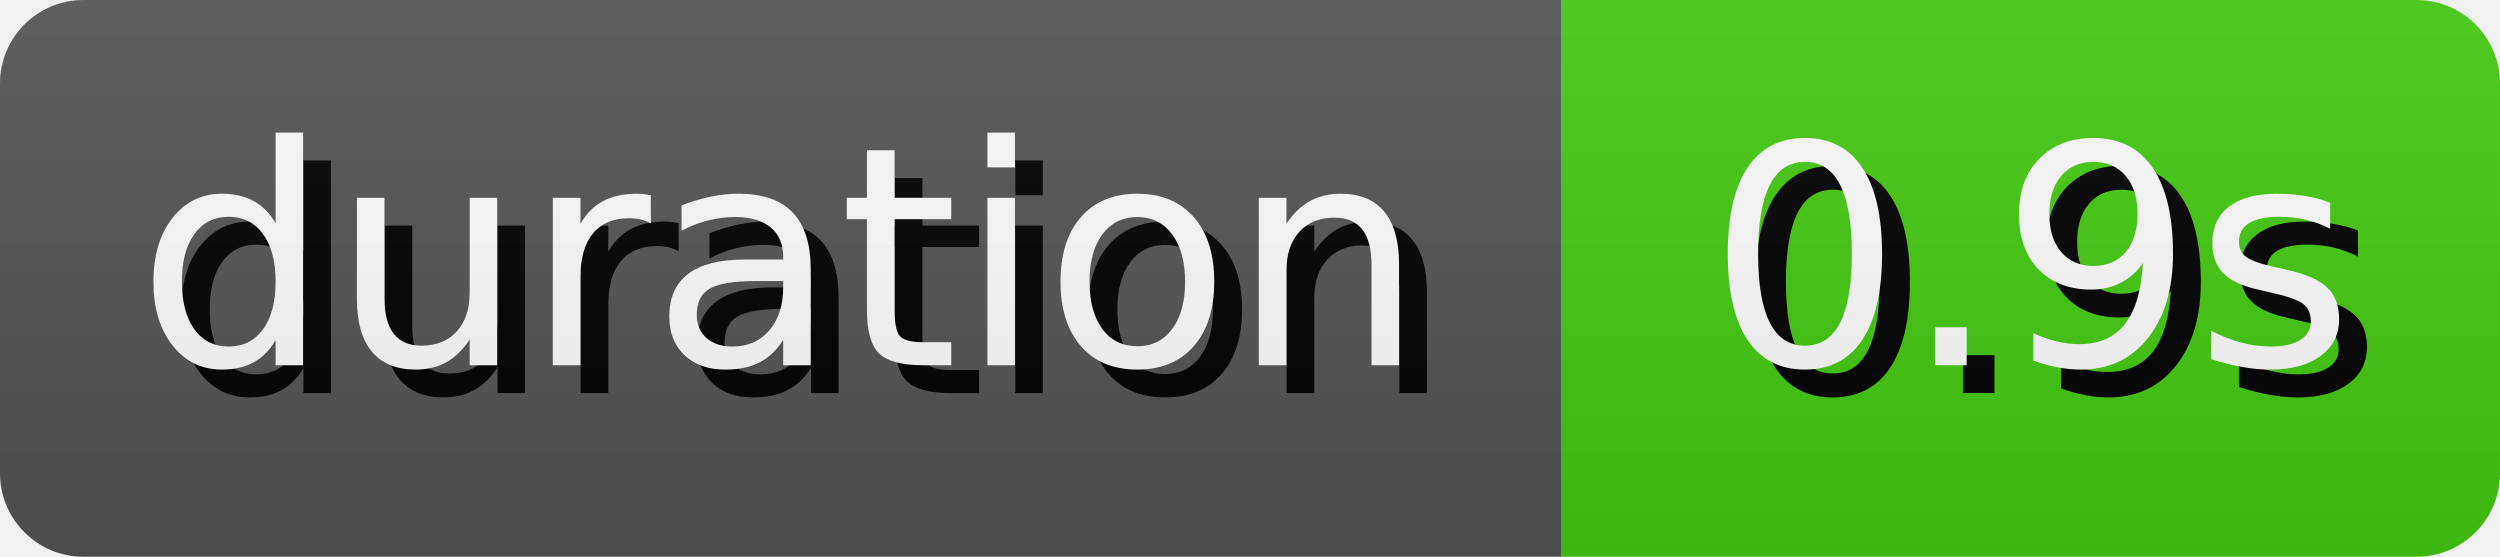
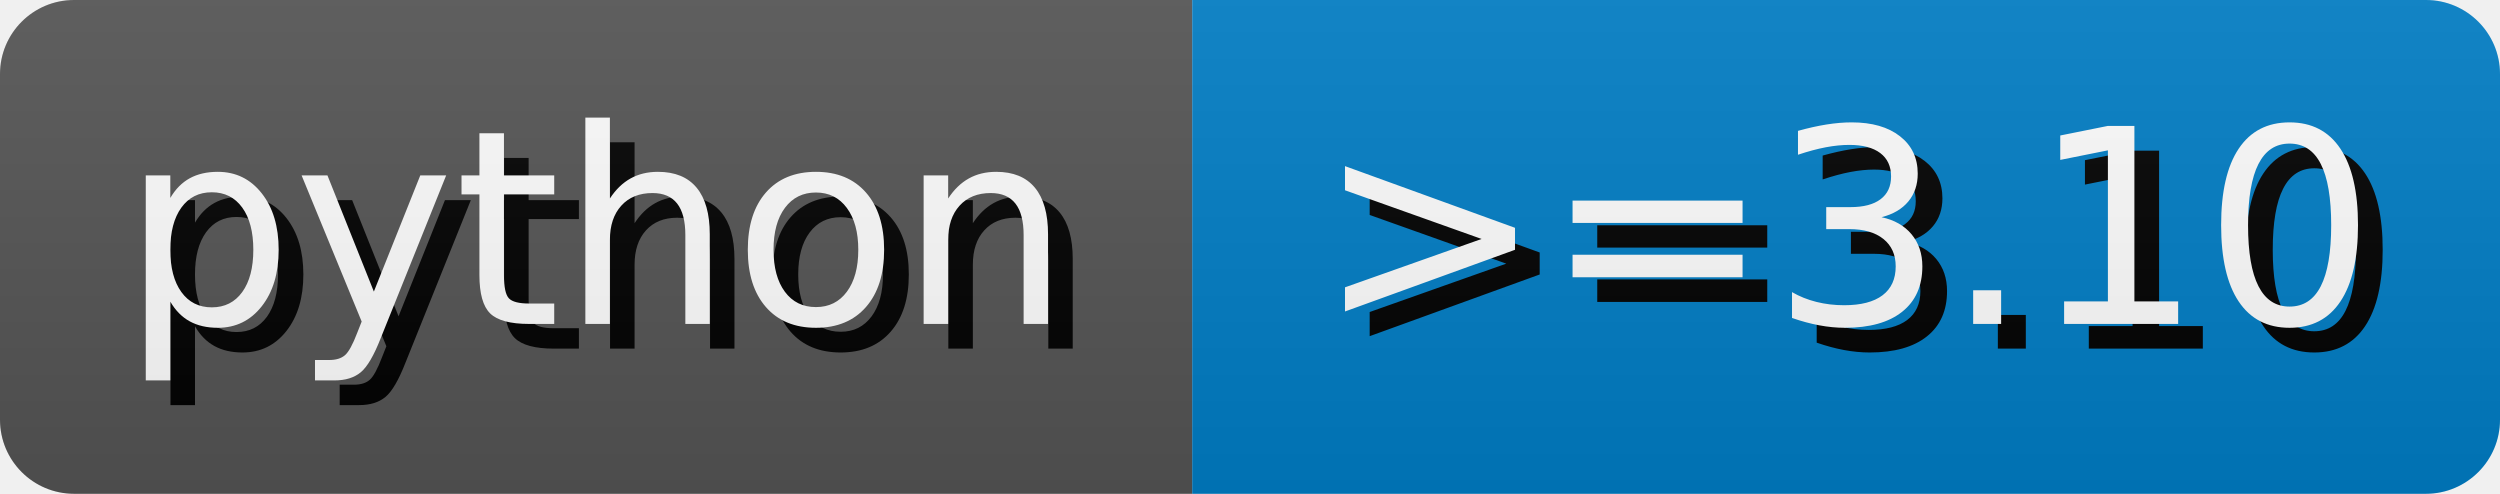
- <svg xmlns="http://www.w3.org/2000/svg" width="89.81" height="20" role="img" aria-label="duration: 0.9s">
+ <svg xmlns="http://www.w3.org/2000/svg" width="101.26" height="20" role="img" aria-label="python: &gt;=3.10">
  <style>
        rect {
            height: 20px;
        }

        text {
            text-rendering: geometricPrecision;
            dominant-baseline: middle;
            text-anchor: middle;
            font-family: Verdana,Geneva,DejaVu Sans,sans-serif;
            font-size: 110px;
            fill: #fff;
        }

        .shadow {
            transform: translate(10px, 10px);
            fill: #010101;
        }
    </style>
  <linearGradient id="s" x2="0" y2="100%">
    <stop offset="0" stop-color="#bbb" stop-opacity=".1" />
    <stop offset="1" stop-opacity=".1" />
  </linearGradient>
  <clipPath id="r">
    <rect width="100%" rx="3" fill="#fff" />
  </clipPath>
  <g clip-path="url(#r)">
    <g>
-       <rect width="56.1" fill="#555" />
+       <rect width="48.29" fill="#555" />
      <g transform="scale(.1)">
-         <text x="280.5" y="100" textLength="461" class="shadow">duration</text>
-         <text x="280.5" y="100" textLength="461">duration</text>
+         <text x="241.45" y="100" textLength="382.9" class="shadow">python</text>
+         <text x="241.45" y="100" textLength="382.9">python</text>
      </g>
    </g>
-     <g transform="translate(56.1 0)">
-       <rect width="33.71" fill="#4c1" />
+     <g transform="translate(48.29 0)">
+       <rect width="52.97" fill="#007ec6" />
      <g transform="scale(.1)">
-         <text x="168.55" y="100" textLength="237.1" class="shadow">0.9s</text>
-         <text x="168.55" y="100" textLength="237.1">0.9s</text>
+         <text x="264.85" y="100" textLength="429.7" class="shadow">&gt;=3.10</text>
+         <text x="264.85" y="100" textLength="429.7">&gt;=3.10</text>
      </g>
    </g>
    <rect width="100%" height="100%" fill="url(#s)" />
  </g>
</svg>
